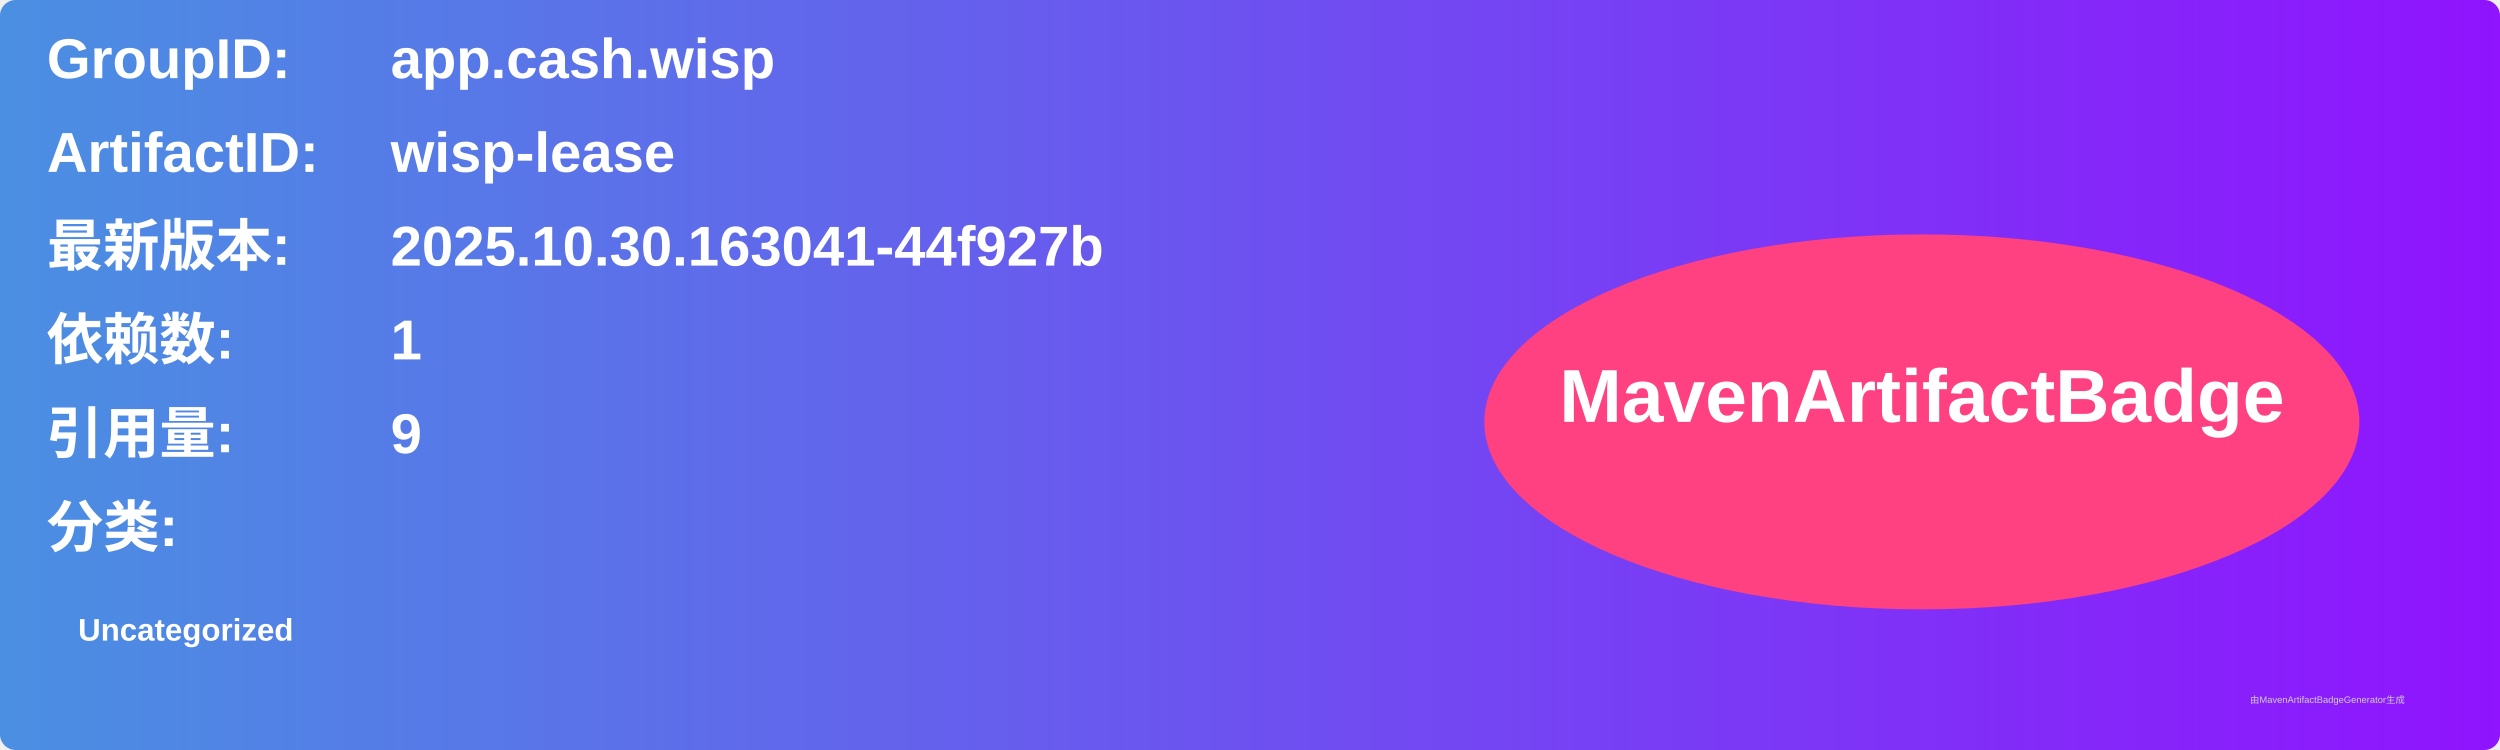
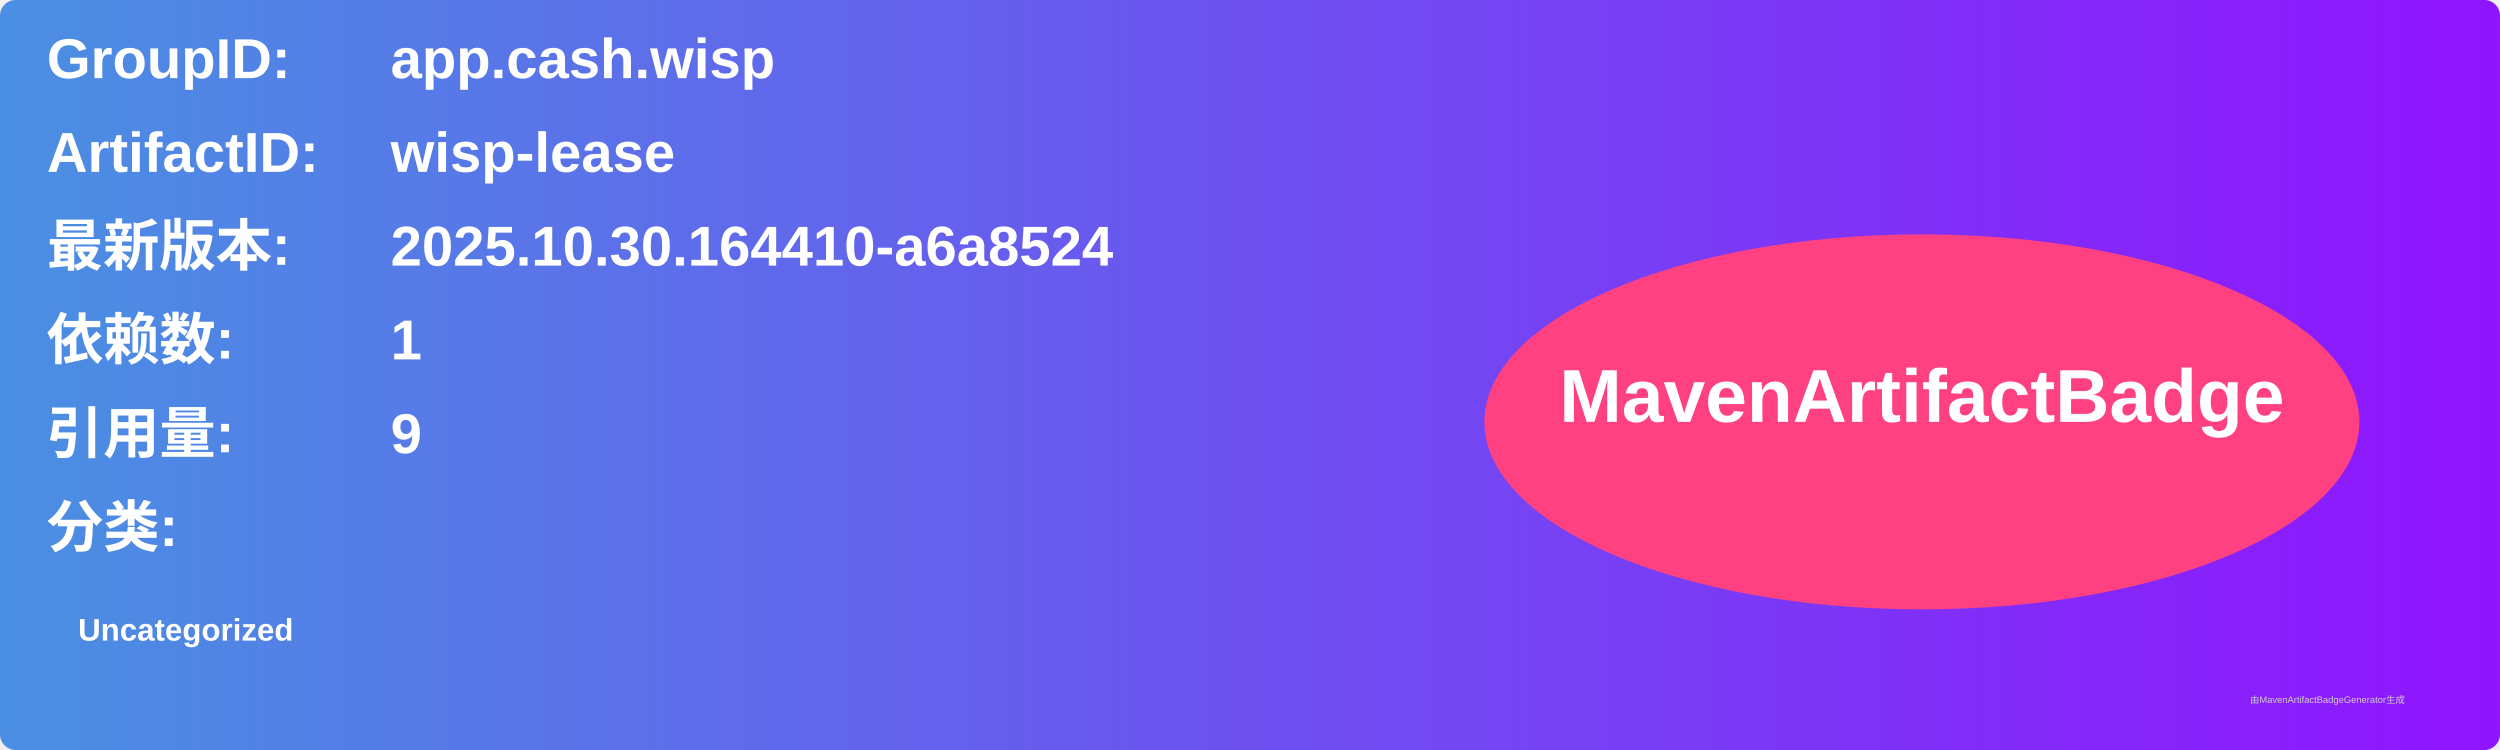
<svg xmlns="http://www.w3.org/2000/svg" width="800" height="240" viewBox="0 0 800 240">
  <linearGradient id="grad" x1="0%" y1="0%" x2="100%" y2="0%">
    <stop offset="0%" stop-color="#4a90e2" />
    <stop offset="100%" stop-color="#9013fe" />
  </linearGradient>
  <rect width="100%" height="100%" rx="5" ry="5" fill="url(#grad)" />
  <g transform="translate(15, 15)">
    <text x="0" y="10" font-family="Arial" font-size="18" fill="white" font-weight="bold" width="260">GroupID:</text>
    <text x="110" y="10" font-family="Arial" font-size="18" fill="white" font-weight="bold" width="460">app.cash.wisp</text>
    <text x="0" y="40" font-family="Arial" font-size="18" fill="white" font-weight="bold" width="260">ArtifactID:</text>
    <text x="110" y="40" font-family="Arial" font-size="18" fill="white" font-weight="bold" width="460">wisp-lease</text>
    <text x="0" y="70" font-family="Arial" font-size="18" fill="white" font-weight="bold">最新版本:</text>
    <text x="110" y="70" font-family="Arial" font-size="18" fill="white" font-weight="bold">
-       <tspan font-weight="bold">2025.10.30.163041-44f927b</tspan>
+       <tspan font-weight="bold">2025.10.30.164410-a6a8524</tspan>
    </text>
    <text x="0" y="100" font-family="Arial" font-size="18" fill="white" font-weight="bold">依赖数: </text>
    <text x="110" y="100" font-family="Arial" font-size="18" fill="white">
      <tspan font-weight="bold">1</tspan>
    </text>
    <text x="0" y="130" font-family="Arial" font-size="18" fill="white" font-weight="bold">引用量: </text>
    <text x="110" y="130" font-family="Arial" font-size="18" fill="white">
      <tspan font-weight="bold">9</tspan>
    </text>
    <text x="0" y="160" font-family="Arial" font-size="18" fill="white" font-weight="bold">分类:</text>
    <text x="10" y="190" font-family="Arial" font-size="10" fill="white">
      <tspan font-weight="bold">Uncategorized</tspan>
    </text>
    <ellipse cx="600" cy="120" rx="140" ry="60" fill="#ff4081" />
    <text x="600" y="120" text-anchor="middle" font-family="Arial" font-size="24" fill="white" font-weight="bold">MavenArtifactBadge</text>
  </g>
  <text x="720" y="225" font-family="Arial" font-size="3" fill="#d0d0d0">由MavenArtifactBadgeGenerator生成</text>
</svg>
